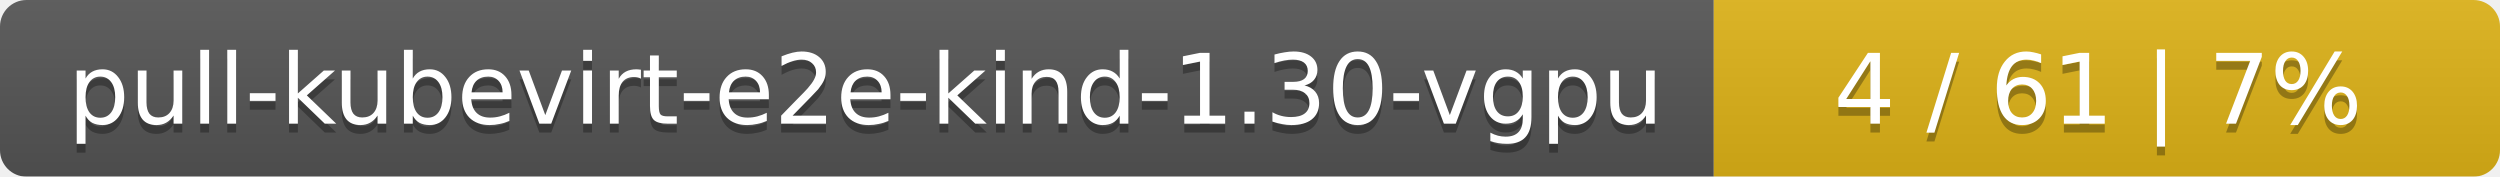
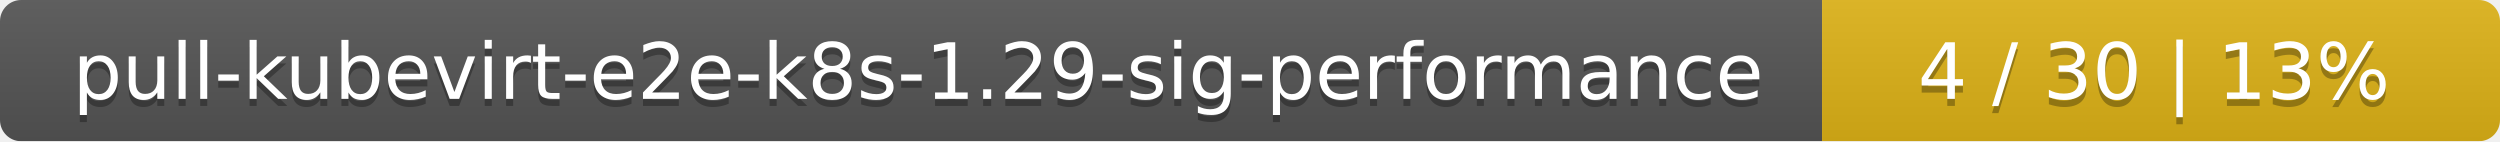
- <svg xmlns="http://www.w3.org/2000/svg" width="283" height="20">
+ <svg xmlns="http://www.w3.org/2000/svg" width="354" height="20">
  <linearGradient id="smooth" x2="0" y2="100%">
    <stop offset="0" stop-color="#bbb" stop-opacity=".1" />
    <stop offset="1" stop-opacity=".1" />
  </linearGradient>
  <mask id="round">
-     <rect width="283" height="20" rx="3" fill="#fff" />
+     <rect width="354" height="20" rx="3" fill="#fff" />
  </mask>
  <g mask="url(#round)">
-     <rect width="194" height="20" fill="#555" />
-     <rect x="194" width="89" height="20" fill="#dfb317" />
-     <rect width="283" height="20" fill="url(#smooth)" />
+     <rect width="258" height="20" fill="#555" />
+     <rect x="258" width="96" height="20" fill="#dfb317" />
+     <rect width="354" height="20" fill="url(#smooth)" />
  </g>
  <g fill="#fff" text-anchor="middle" font-family="DejaVu Sans,Verdana,Geneva,sans-serif" font-size="11">
-     <text x="98" y="15" fill="#010101" fill-opacity=".3">pull-kubevirt-e2e-kind-1.30-vgpu</text>
-     <text x="98" y="14">pull-kubevirt-e2e-kind-1.30-vgpu</text>
-     <text x="237.5" y="15" fill="#010101" fill-opacity=".3">4 / 61    |    7%</text>
-     <text x="237.5" y="14">4 / 61    |    7%</text>
+     <text x="130" y="15" fill="#010101" fill-opacity=".3">pull-kubevirt-e2e-k8s-1.29-sig-performance</text>
+     <text x="130" y="14">pull-kubevirt-e2e-k8s-1.29-sig-performance</text>
+     <text x="305" y="15" fill="#010101" fill-opacity=".3">4 / 30    |    13%</text>
+     <text x="305" y="14">4 / 30    |    13%</text>
  </g>
</svg>
